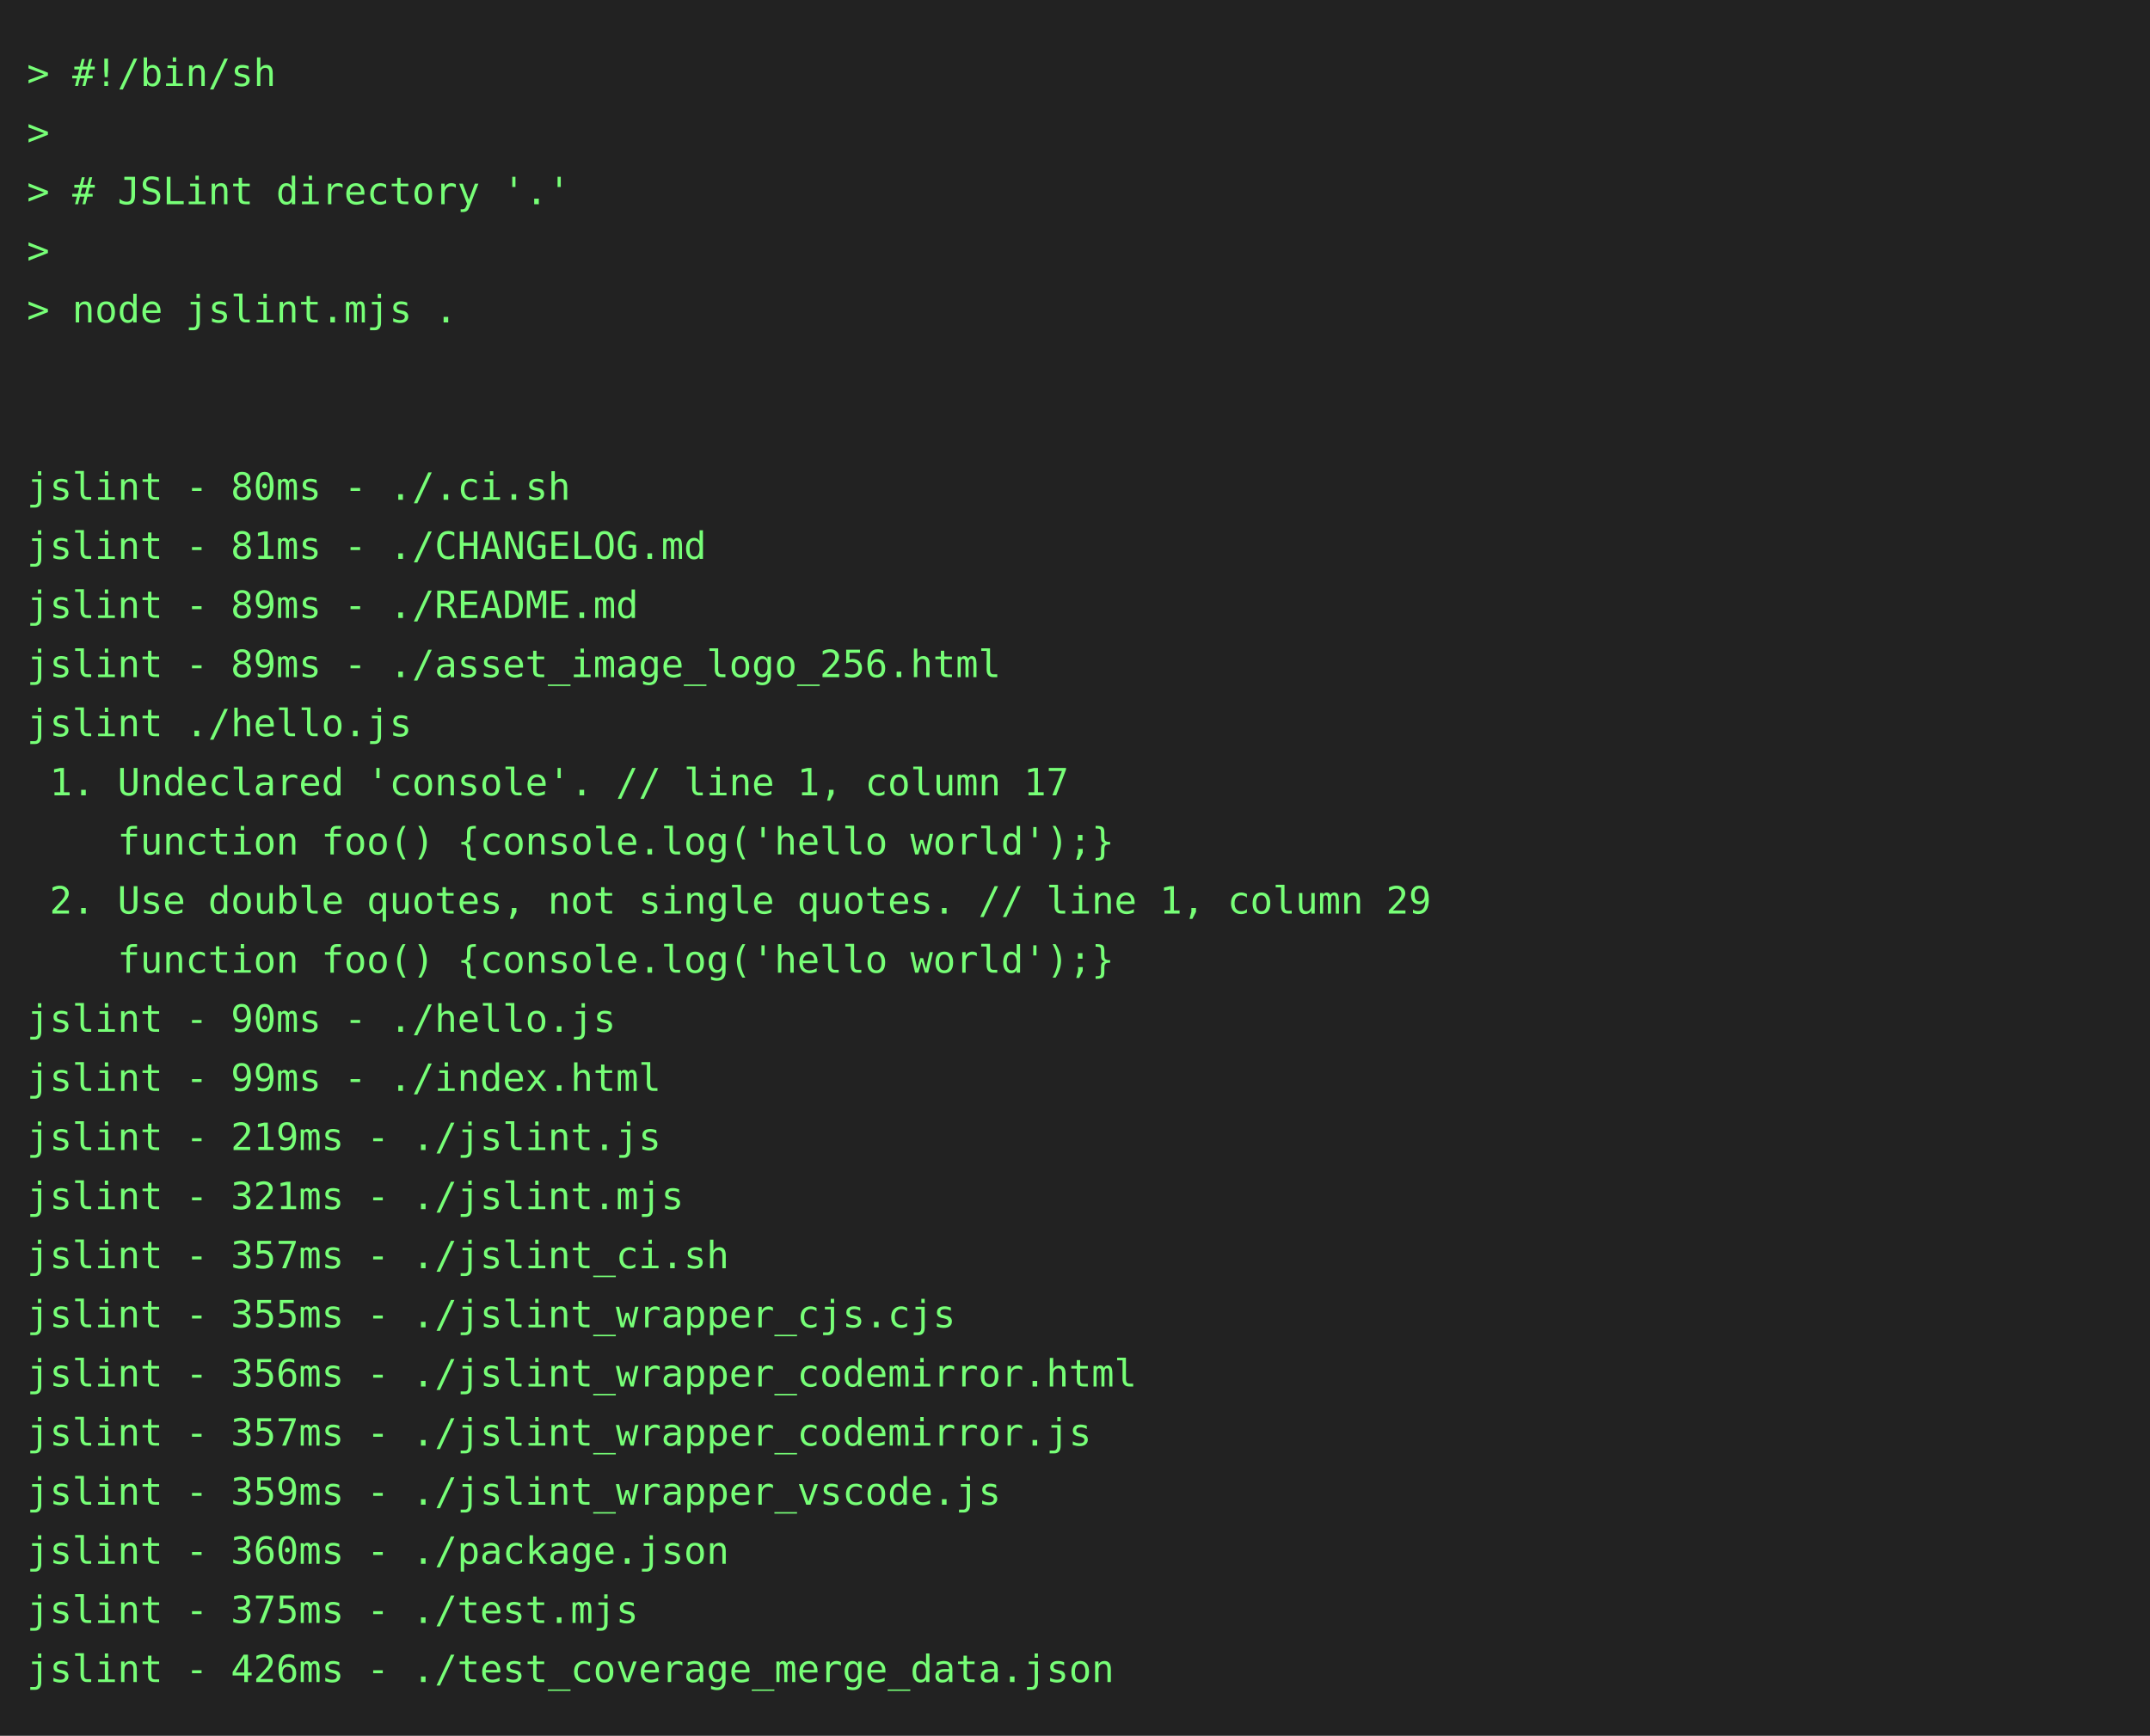
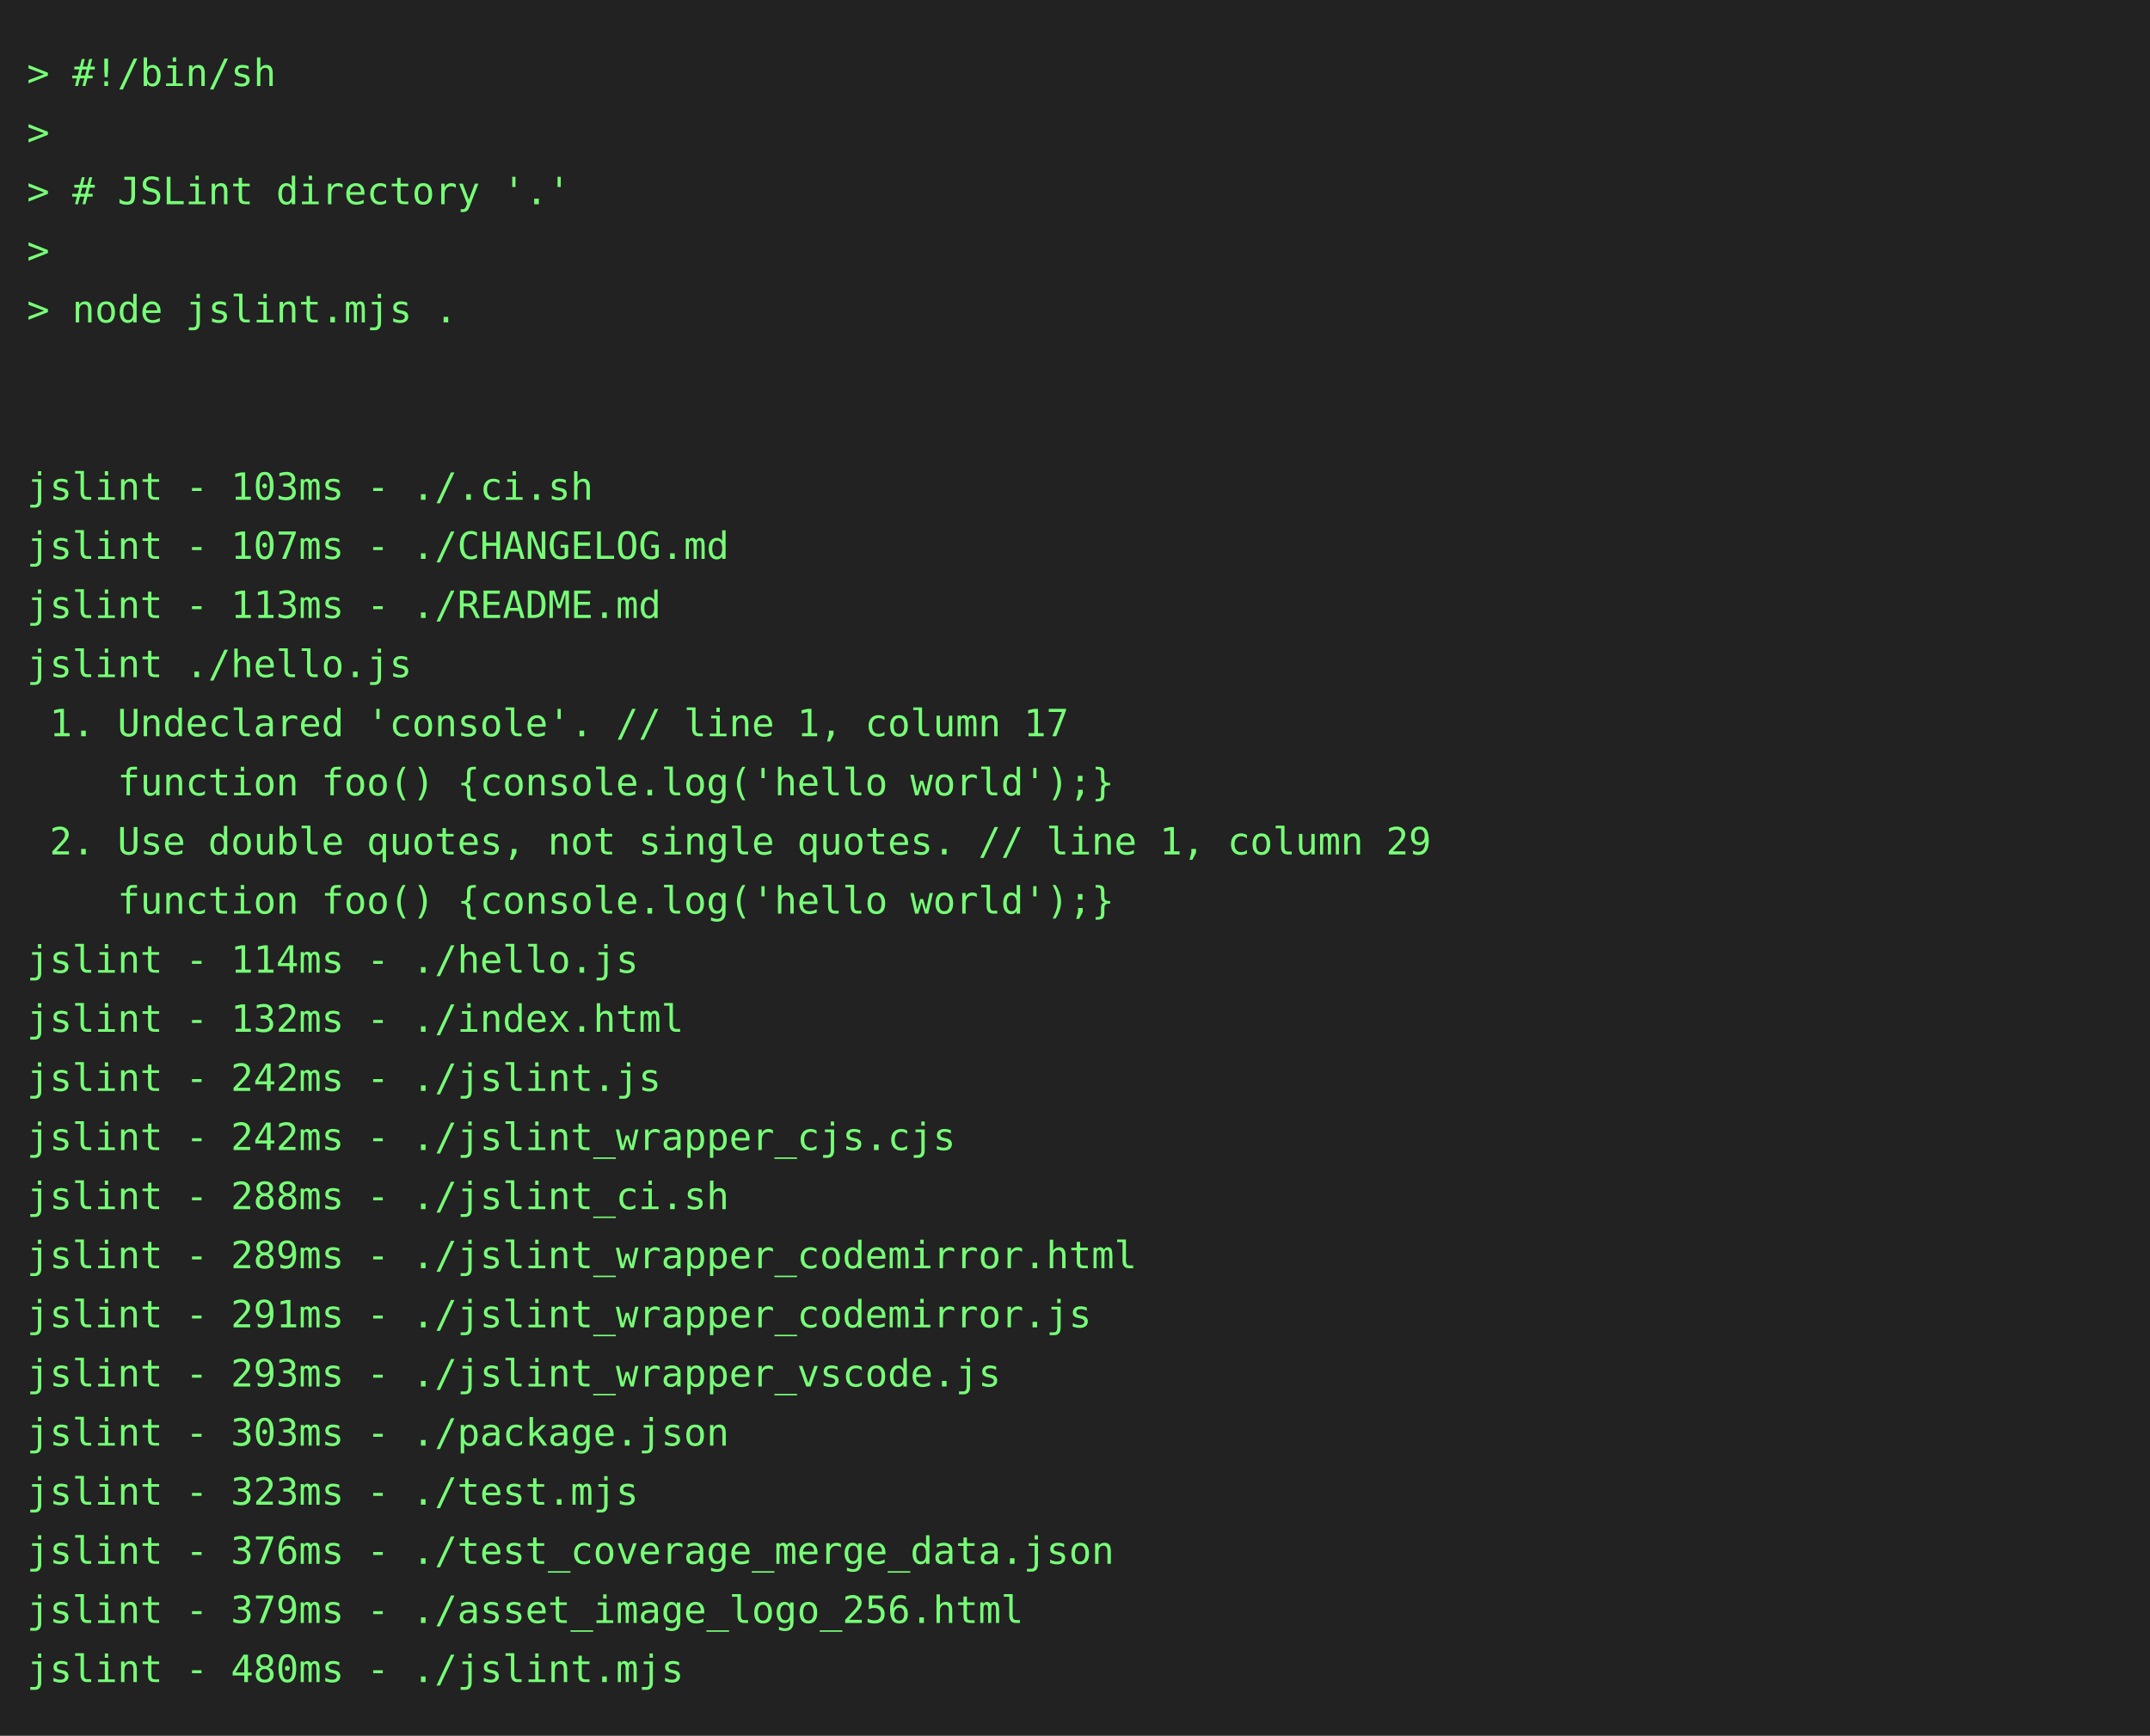
<svg xmlns="http://www.w3.org/2000/svg" height="646" width="800">
  <rect height="646" fill="#222" width="800" />
  <text fill="#7f7" font-family="consolas, menlo, monospace" font-size="14" xml:space="preserve">
    <tspan lengthAdjust="spacingAndGlyphs" textLength="768" x="10" y="32">&gt; #!/bin/sh                                                                                      </tspan>
    <tspan lengthAdjust="spacingAndGlyphs" textLength="768" x="10" y="54">&gt;                                                                                                </tspan>
    <tspan lengthAdjust="spacingAndGlyphs" textLength="768" x="10" y="76">&gt; # JSLint directory '.'                                                                         </tspan>
    <tspan lengthAdjust="spacingAndGlyphs" textLength="768" x="10" y="98">&gt;                                                                                                </tspan>
    <tspan lengthAdjust="spacingAndGlyphs" textLength="768" x="10" y="120">&gt; node jslint.mjs .                                                                              </tspan>
    <tspan lengthAdjust="spacingAndGlyphs" textLength="768" x="10" y="142">                                                                                                 </tspan>
    <tspan lengthAdjust="spacingAndGlyphs" textLength="768" x="10" y="164">                                                                                                 </tspan>
-     <tspan lengthAdjust="spacingAndGlyphs" textLength="768" x="10" y="186">jslint - 80ms - ./.ci.sh                                                                         </tspan>
-     <tspan lengthAdjust="spacingAndGlyphs" textLength="768" x="10" y="208">jslint - 81ms - ./CHANGELOG.md                                                                   </tspan>
-     <tspan lengthAdjust="spacingAndGlyphs" textLength="768" x="10" y="230">jslint - 89ms - ./README.md                                                                      </tspan>
-     <tspan lengthAdjust="spacingAndGlyphs" textLength="768" x="10" y="252">jslint - 89ms - ./asset_image_logo_256.html                                                      </tspan>
-     <tspan lengthAdjust="spacingAndGlyphs" textLength="768" x="10" y="274">jslint ./hello.js                                                                                </tspan>
-     <tspan lengthAdjust="spacingAndGlyphs" textLength="768" x="10" y="296"> 1. Undeclared 'console'. // line 1, column 17                                                   </tspan>
-     <tspan lengthAdjust="spacingAndGlyphs" textLength="768" x="10" y="318">    function foo() {console.log('hello world');}                                                 </tspan>
-     <tspan lengthAdjust="spacingAndGlyphs" textLength="768" x="10" y="340"> 2. Use double quotes, not single quotes. // line 1, column 29                                   </tspan>
-     <tspan lengthAdjust="spacingAndGlyphs" textLength="768" x="10" y="362">    function foo() {console.log('hello world');}                                                 </tspan>
-     <tspan lengthAdjust="spacingAndGlyphs" textLength="768" x="10" y="384">jslint - 90ms - ./hello.js                                                                       </tspan>
-     <tspan lengthAdjust="spacingAndGlyphs" textLength="768" x="10" y="406">jslint - 99ms - ./index.html                                                                     </tspan>
-     <tspan lengthAdjust="spacingAndGlyphs" textLength="768" x="10" y="428">jslint - 219ms - ./jslint.js                                                                     </tspan>
-     <tspan lengthAdjust="spacingAndGlyphs" textLength="768" x="10" y="450">jslint - 321ms - ./jslint.mjs                                                                    </tspan>
-     <tspan lengthAdjust="spacingAndGlyphs" textLength="768" x="10" y="472">jslint - 357ms - ./jslint_ci.sh                                                                  </tspan>
-     <tspan lengthAdjust="spacingAndGlyphs" textLength="768" x="10" y="494">jslint - 355ms - ./jslint_wrapper_cjs.cjs                                                        </tspan>
-     <tspan lengthAdjust="spacingAndGlyphs" textLength="768" x="10" y="516">jslint - 356ms - ./jslint_wrapper_codemirror.html                                                </tspan>
-     <tspan lengthAdjust="spacingAndGlyphs" textLength="768" x="10" y="538">jslint - 357ms - ./jslint_wrapper_codemirror.js                                                  </tspan>
-     <tspan lengthAdjust="spacingAndGlyphs" textLength="768" x="10" y="560">jslint - 359ms - ./jslint_wrapper_vscode.js                                                      </tspan>
-     <tspan lengthAdjust="spacingAndGlyphs" textLength="768" x="10" y="582">jslint - 360ms - ./package.json                                                                  </tspan>
-     <tspan lengthAdjust="spacingAndGlyphs" textLength="768" x="10" y="604">jslint - 375ms - ./test.mjs                                                                      </tspan>
-     <tspan lengthAdjust="spacingAndGlyphs" textLength="768" x="10" y="626">jslint - 426ms - ./test_coverage_merge_data.json                                                 </tspan>
+     <tspan lengthAdjust="spacingAndGlyphs" textLength="768" x="10" y="186">jslint - 103ms - ./.ci.sh                                                                        </tspan>
+     <tspan lengthAdjust="spacingAndGlyphs" textLength="768" x="10" y="208">jslint - 107ms - ./CHANGELOG.md                                                                  </tspan>
+     <tspan lengthAdjust="spacingAndGlyphs" textLength="768" x="10" y="230">jslint - 113ms - ./README.md                                                                     </tspan>
+     <tspan lengthAdjust="spacingAndGlyphs" textLength="768" x="10" y="252">jslint ./hello.js                                                                                </tspan>
+     <tspan lengthAdjust="spacingAndGlyphs" textLength="768" x="10" y="274"> 1. Undeclared 'console'. // line 1, column 17                                                   </tspan>
+     <tspan lengthAdjust="spacingAndGlyphs" textLength="768" x="10" y="296">    function foo() {console.log('hello world');}                                                 </tspan>
+     <tspan lengthAdjust="spacingAndGlyphs" textLength="768" x="10" y="318"> 2. Use double quotes, not single quotes. // line 1, column 29                                   </tspan>
+     <tspan lengthAdjust="spacingAndGlyphs" textLength="768" x="10" y="340">    function foo() {console.log('hello world');}                                                 </tspan>
+     <tspan lengthAdjust="spacingAndGlyphs" textLength="768" x="10" y="362">jslint - 114ms - ./hello.js                                                                      </tspan>
+     <tspan lengthAdjust="spacingAndGlyphs" textLength="768" x="10" y="384">jslint - 132ms - ./index.html                                                                    </tspan>
+     <tspan lengthAdjust="spacingAndGlyphs" textLength="768" x="10" y="406">jslint - 242ms - ./jslint.js                                                                     </tspan>
+     <tspan lengthAdjust="spacingAndGlyphs" textLength="768" x="10" y="428">jslint - 242ms - ./jslint_wrapper_cjs.cjs                                                        </tspan>
+     <tspan lengthAdjust="spacingAndGlyphs" textLength="768" x="10" y="450">jslint - 288ms - ./jslint_ci.sh                                                                  </tspan>
+     <tspan lengthAdjust="spacingAndGlyphs" textLength="768" x="10" y="472">jslint - 289ms - ./jslint_wrapper_codemirror.html                                                </tspan>
+     <tspan lengthAdjust="spacingAndGlyphs" textLength="768" x="10" y="494">jslint - 291ms - ./jslint_wrapper_codemirror.js                                                  </tspan>
+     <tspan lengthAdjust="spacingAndGlyphs" textLength="768" x="10" y="516">jslint - 293ms - ./jslint_wrapper_vscode.js                                                      </tspan>
+     <tspan lengthAdjust="spacingAndGlyphs" textLength="768" x="10" y="538">jslint - 303ms - ./package.json                                                                  </tspan>
+     <tspan lengthAdjust="spacingAndGlyphs" textLength="768" x="10" y="560">jslint - 323ms - ./test.mjs                                                                      </tspan>
+     <tspan lengthAdjust="spacingAndGlyphs" textLength="768" x="10" y="582">jslint - 376ms - ./test_coverage_merge_data.json                                                 </tspan>
+     <tspan lengthAdjust="spacingAndGlyphs" textLength="768" x="10" y="604">jslint - 379ms - ./asset_image_logo_256.html                                                     </tspan>
+     <tspan lengthAdjust="spacingAndGlyphs" textLength="768" x="10" y="626">jslint - 480ms - ./jslint.mjs                                                                    </tspan>
  </text>
</svg>
